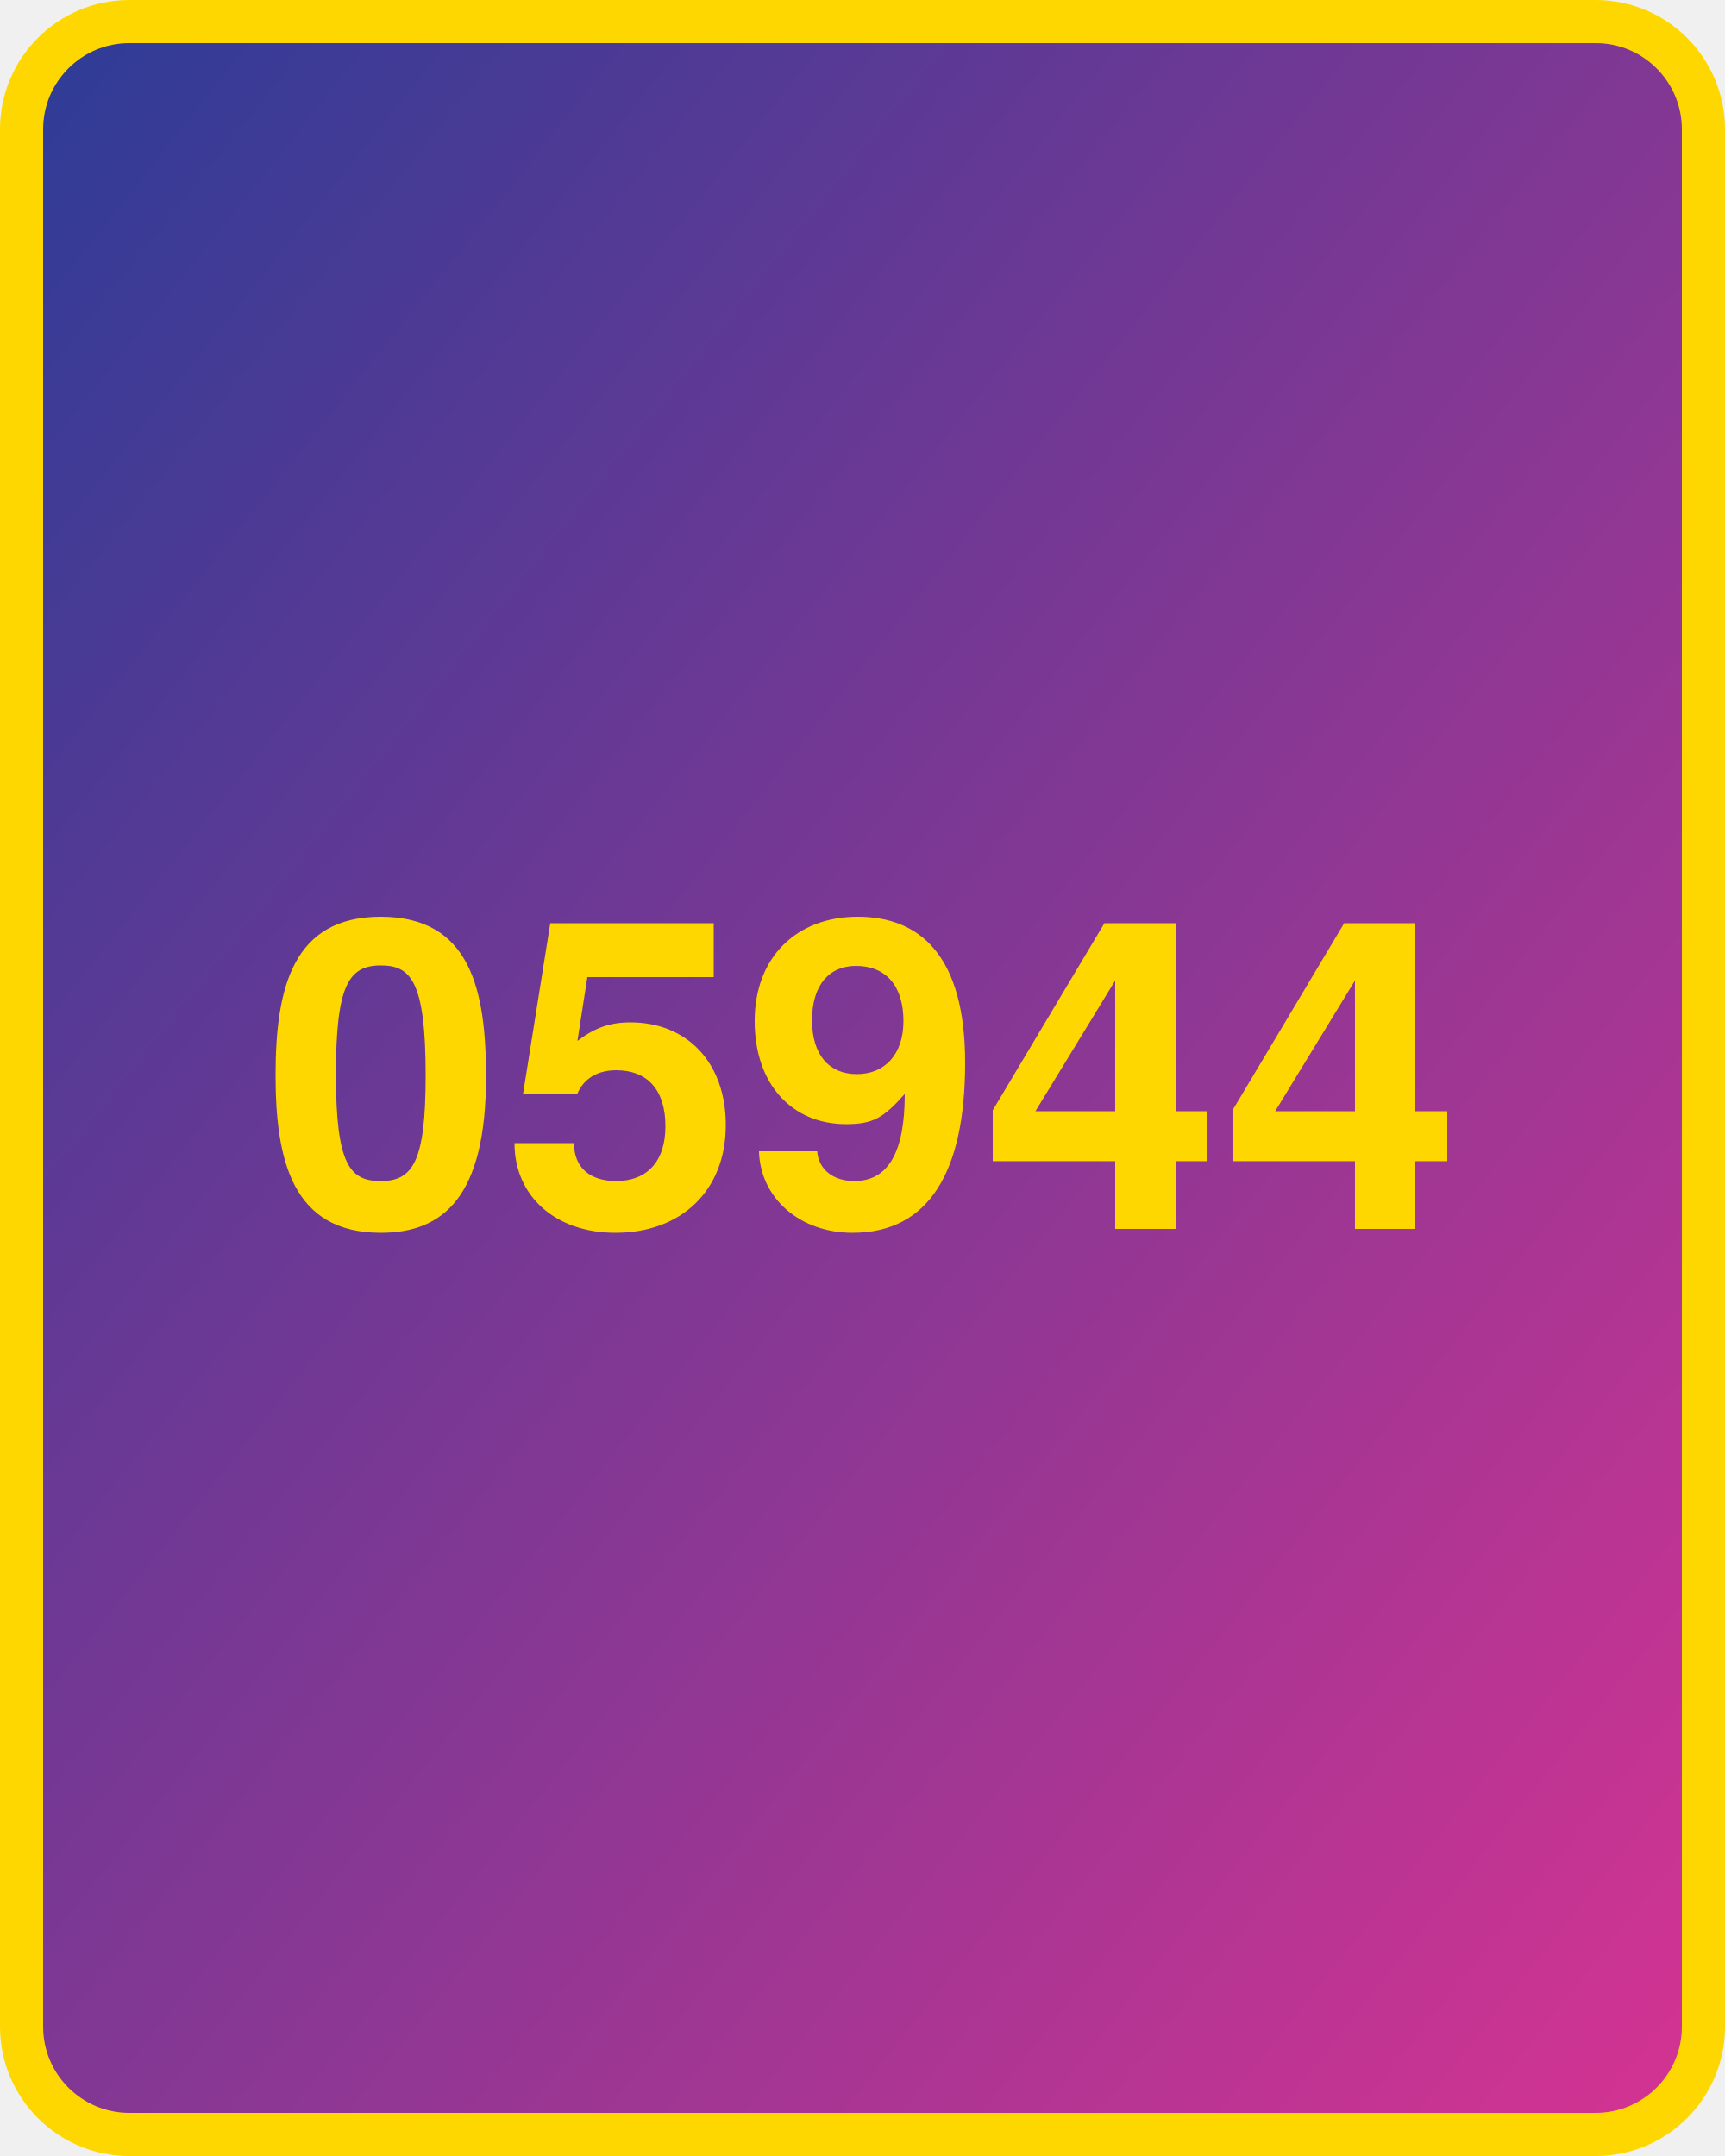
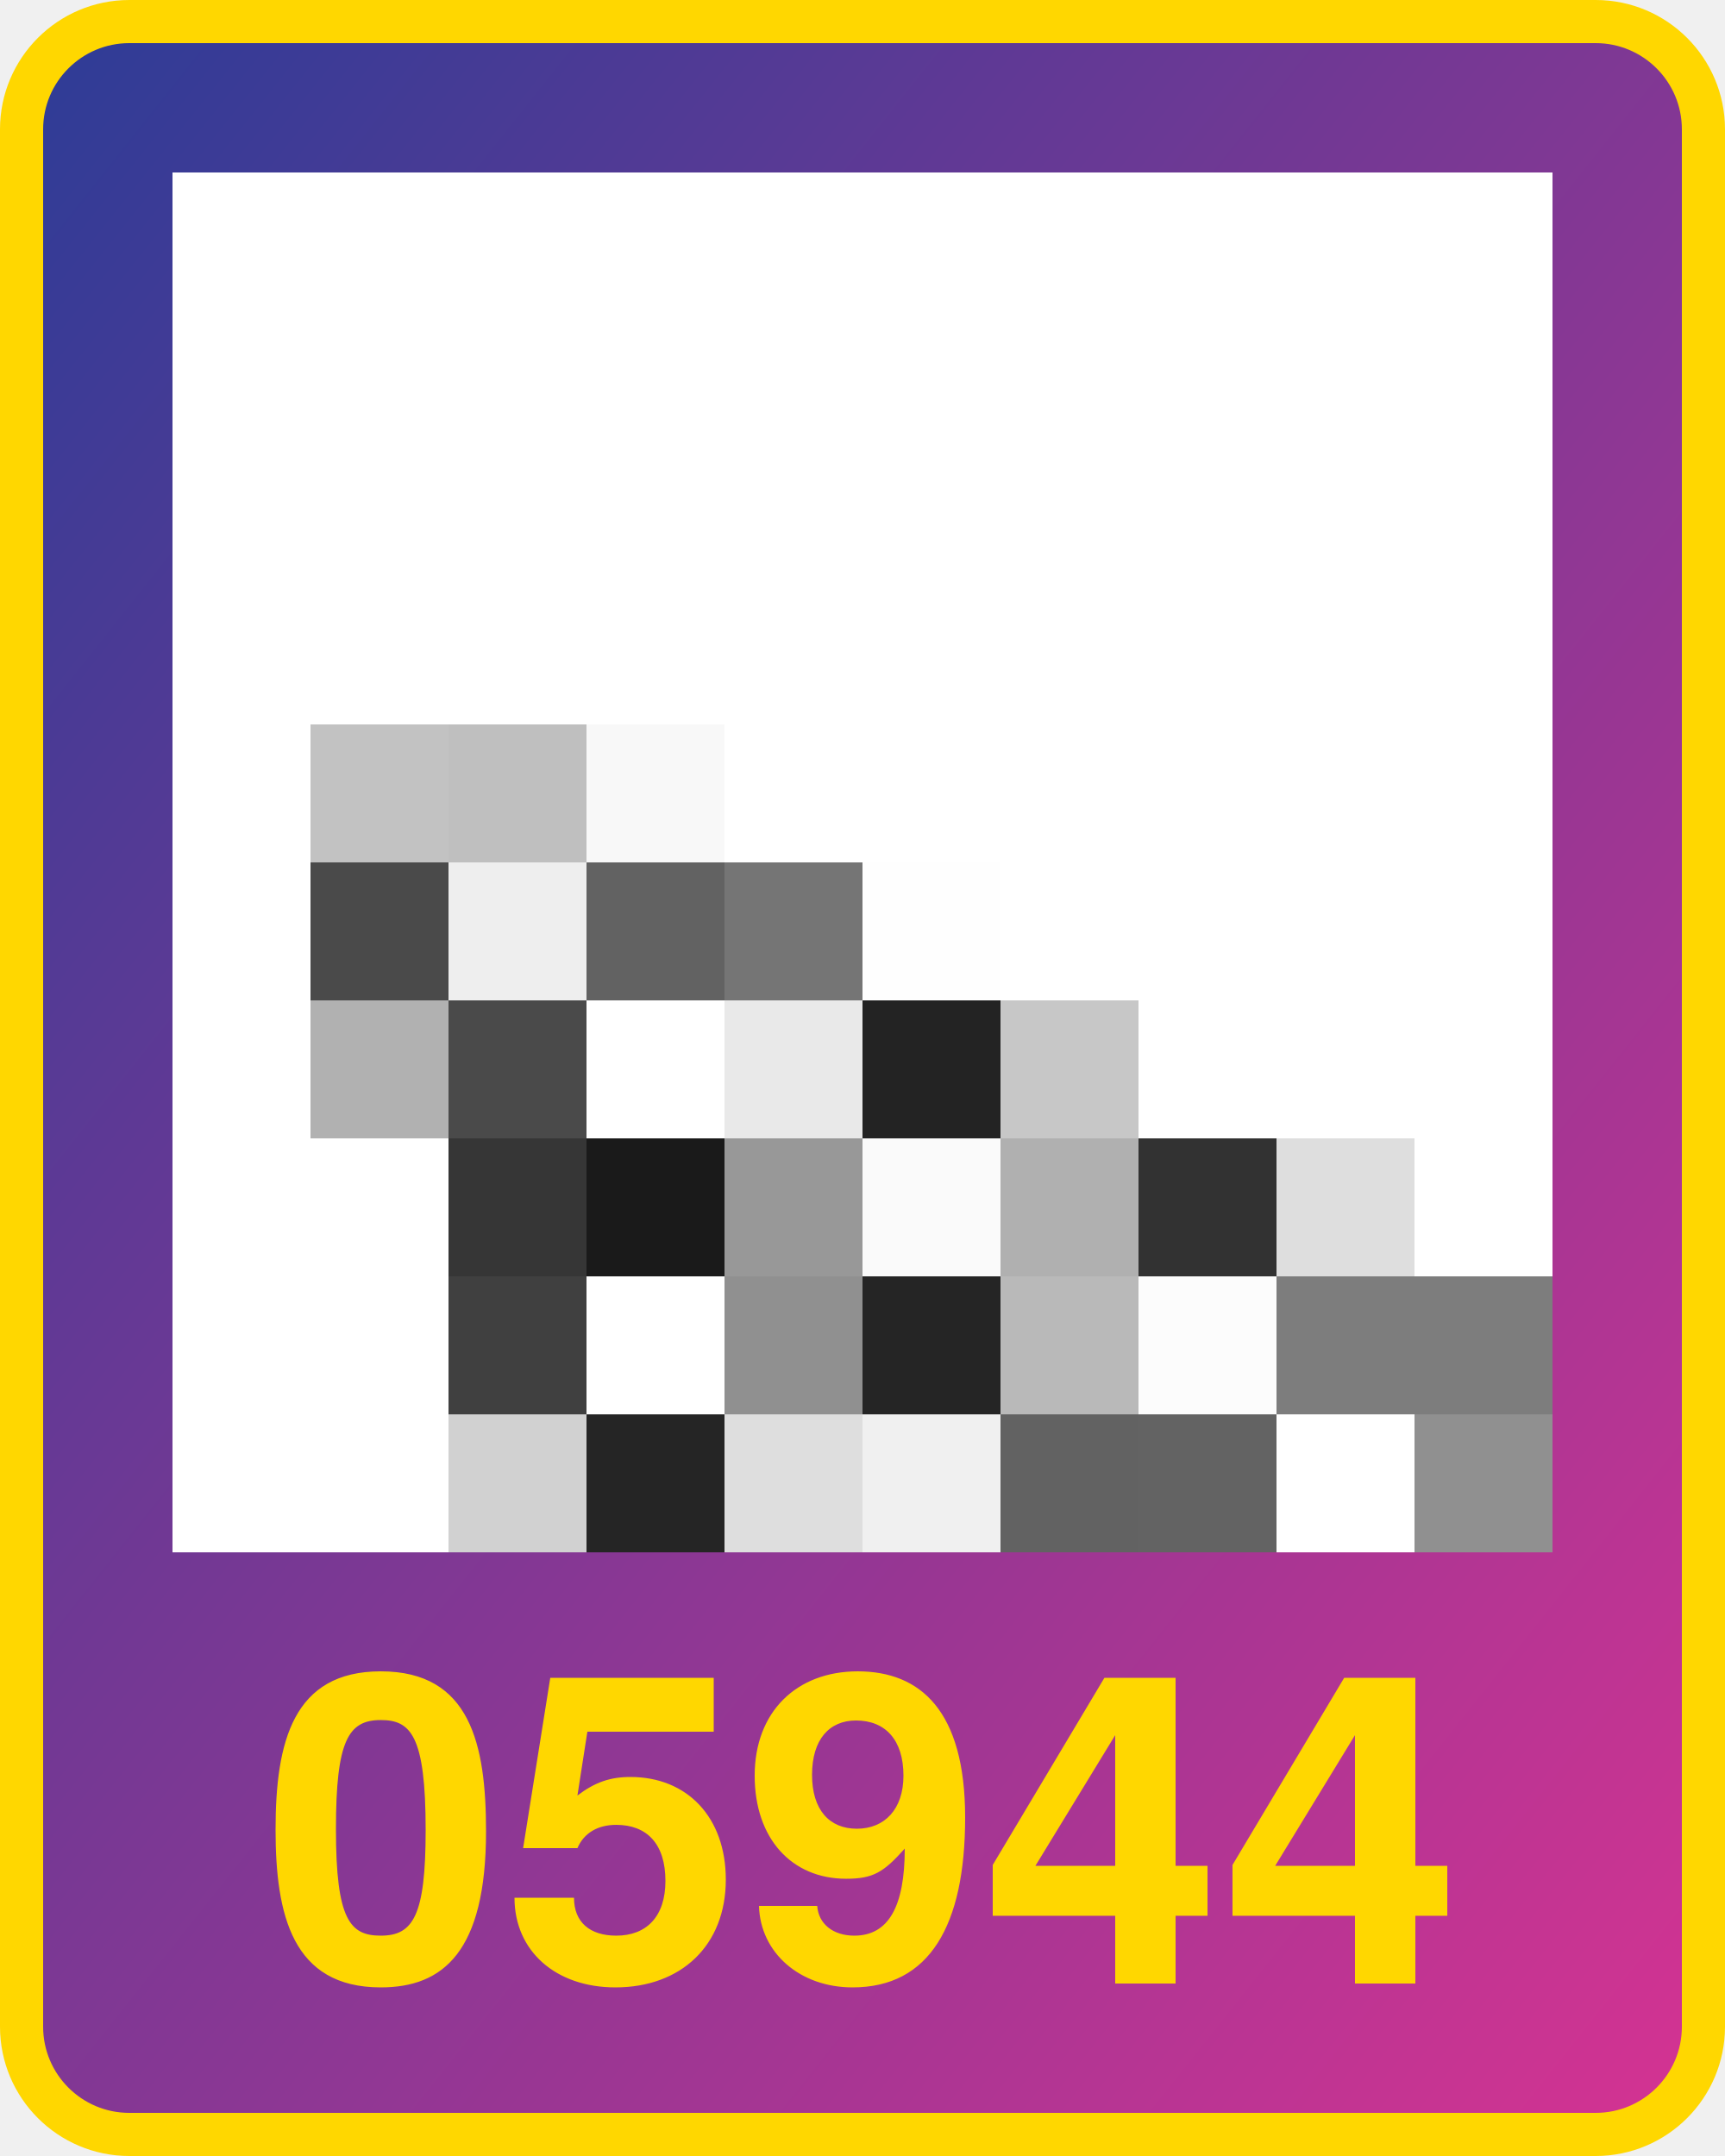
<svg xmlns="http://www.w3.org/2000/svg" width="800" height="1000">
  <defs>
    <linearGradient id="g" x1="0" x2="1" y1="0" y2="1">
      <stop offset="0%" stop-color="#2d3c96" />
      <stop offset="100%" stop-color="#d53392" />
    </linearGradient>
  </defs>
  <rect x="10" y="10" width="780" height="980" fill="url(#g)" rx="50" ry="50" stroke="gold" stroke-width="20" />
-   <text x="400" y="570" width="780" text-anchor="middle" style="font:bold 200px 'Helvetica Neue';fill:gold">05944</text>
+   <text x="400" y="920" width="780" text-anchor="middle" style="font:bold 200px 'Helvetica Neue';fill:gold">05944</text>
+   <g transform="translate(80 80) scale(64)">
+     <rect x="0" y="0" width="1" height="1" fill="#ffffff" />
+     <rect x="0" y="1" width="1" height="1" fill="#ffffff" />
+     <rect x="0" y="2" width="1" height="1" fill="#ffffff" />
+     <rect x="0" y="3" width="1" height="1" fill="#ffffff" />
+     <rect x="0" y="4" width="1" height="1" fill="#ffffff" />
+     <rect x="0" y="5" width="1" height="1" fill="#ffffff" />
+     <rect x="0" y="6" width="1" height="1" fill="#ffffff" />
+     <rect x="0" y="7" width="1" height="1" fill="#ffffff" />
+     <rect x="0" y="8" width="1" height="1" fill="#ffffff" />
+     <rect x="0" y="9" width="1" height="1" fill="#ffffff" />
+     <rect x="1" y="0" width="1" height="1" fill="#ffffff" />
+     <rect x="1" y="1" width="1" height="1" fill="#ffffff" />
+     <rect x="1" y="2" width="1" height="1" fill="#ffffff" />
+     <rect x="1" y="3" width="1" height="1" fill="#ffffff" />
+     <rect x="1" y="4" width="1" height="1" fill="#c2c2c2" />
+     <rect x="1" y="5" width="1" height="1" fill="#4a4a4a" />
+     <rect x="1" y="6" width="1" height="1" fill="#b1b1b1" />
+     <rect x="1" y="7" width="1" height="1" fill="#ffffff" />
+     <rect x="1" y="8" width="1" height="1" fill="#ffffff" />
+     <rect x="1" y="9" width="1" height="1" fill="#ffffff" />
+     <rect x="2" y="0" width="1" height="1" fill="#ffffff" />
+     <rect x="2" y="1" width="1" height="1" fill="#ffffff" />
+     <rect x="2" y="2" width="1" height="1" fill="#ffffff" />
+     <rect x="2" y="3" width="1" height="1" fill="#ffffff" />
+     <rect x="2" y="4" width="1" height="1" fill="#bfbfbf" />
+     <rect x="2" y="5" width="1" height="1" fill="#eeeeee" />
+     <rect x="2" y="6" width="1" height="1" fill="#4a4a4a" />
+     <rect x="2" y="7" width="1" height="1" fill="#363636" />
+     <rect x="2" y="8" width="1" height="1" fill="#404040" />
+     <rect x="2" y="9" width="1" height="1" fill="#d1d1d1" />
+     <rect x="3" y="0" width="1" height="1" fill="#ffffff" />
+     <rect x="3" y="1" width="1" height="1" fill="#ffffff" />
+     <rect x="3" y="2" width="1" height="1" fill="#ffffff" />
+     <rect x="3" y="3" width="1" height="1" fill="#ffffff" />
+     <rect x="3" y="4" width="1" height="1" fill="#f8f8f8" />
+     <rect x="3" y="5" width="1" height="1" fill="#626262" />
+     <rect x="3" y="6" width="1" height="1" fill="#ffffff" />
+     <rect x="3" y="7" width="1" height="1" fill="#1a1a1a" />
+     <rect x="3" y="8" width="1" height="1" fill="#ffffff" />
+     <rect x="3" y="9" width="1" height="1" fill="#252525" />
+     <rect x="4" y="0" width="1" height="1" fill="#ffffff" />
+     <rect x="4" y="1" width="1" height="1" fill="#ffffff" />
+     <rect x="4" y="2" width="1" height="1" fill="#ffffff" />
+     <rect x="4" y="3" width="1" height="1" fill="#ffffff" />
+     <rect x="4" y="4" width="1" height="1" fill="#ffffff" />
+     <rect x="4" y="5" width="1" height="1" fill="#757575" />
+     <rect x="4" y="6" width="1" height="1" fill="#e9e9e9" />
+     <rect x="4" y="7" width="1" height="1" fill="#989898" />
+     <rect x="4" y="8" width="1" height="1" fill="#909090" />
+     <rect x="4" y="9" width="1" height="1" fill="#dedede" />
+     <rect x="5" y="0" width="1" height="1" fill="#ffffff" />
+     <rect x="5" y="1" width="1" height="1" fill="#ffffff" />
+     <rect x="5" y="2" width="1" height="1" fill="#ffffff" />
+     <rect x="5" y="3" width="1" height="1" fill="#ffffff" />
+     <rect x="5" y="4" width="1" height="1" fill="#ffffff" />
+     <rect x="5" y="5" width="1" height="1" fill="#fefefe" />
+     <rect x="5" y="6" width="1" height="1" fill="#232323" />
+     <rect x="5" y="7" width="1" height="1" fill="#fafafa" />
+     <rect x="5" y="8" width="1" height="1" fill="#252525" />
+     <rect x="5" y="9" width="1" height="1" fill="#f0f0f0" />
+     <rect x="6" y="0" width="1" height="1" fill="#ffffff" />
+     <rect x="6" y="1" width="1" height="1" fill="#ffffff" />
+     <rect x="6" y="2" width="1" height="1" fill="#ffffff" />
+     <rect x="6" y="3" width="1" height="1" fill="#ffffff" />
+     <rect x="6" y="4" width="1" height="1" fill="#ffffff" />
+     <rect x="6" y="5" width="1" height="1" fill="#ffffff" />
+     <rect x="6" y="6" width="1" height="1" fill="#c7c7c7" />
+     <rect x="6" y="7" width="1" height="1" fill="#b0b0b0" />
+     <rect x="6" y="8" width="1" height="1" fill="#b9b9b9" />
+     <rect x="6" y="9" width="1" height="1" fill="#626262" />
+     <rect x="7" y="0" width="1" height="1" fill="#ffffff" />
+     <rect x="7" y="1" width="1" height="1" fill="#ffffff" />
+     <rect x="7" y="2" width="1" height="1" fill="#ffffff" />
+     <rect x="7" y="3" width="1" height="1" fill="#ffffff" />
+     <rect x="7" y="4" width="1" height="1" fill="#ffffff" />
+     <rect x="7" y="5" width="1" height="1" fill="#ffffff" />
+     <rect x="7" y="6" width="1" height="1" fill="#ffffff" />
+     <rect x="7" y="7" width="1" height="1" fill="#323232" />
+     <rect x="7" y="8" width="1" height="1" fill="#fcfcfc" />
+     <rect x="7" y="9" width="1" height="1" fill="#636363" />
+     <rect x="8" y="0" width="1" height="1" fill="#ffffff" />
+     <rect x="8" y="1" width="1" height="1" fill="#ffffff" />
+     <rect x="8" y="2" width="1" height="1" fill="#ffffff" />
+     <rect x="8" y="3" width="1" height="1" fill="#ffffff" />
+     <rect x="8" y="4" width="1" height="1" fill="#ffffff" />
+     <rect x="8" y="5" width="1" height="1" fill="#ffffff" />
+     <rect x="8" y="6" width="1" height="1" fill="#ffffff" />
+     <rect x="8" y="7" width="1" height="1" fill="#dedede" />
+     <rect x="8" y="8" width="1" height="1" fill="#7d7d7d" />
+     <rect x="8" y="9" width="1" height="1" fill="#ffffff" />
+     <rect x="9" y="0" width="1" height="1" fill="#ffffff" />
+     <rect x="9" y="1" width="1" height="1" fill="#ffffff" />
+     <rect x="9" y="2" width="1" height="1" fill="#ffffff" />
+     <rect x="9" y="3" width="1" height="1" fill="#ffffff" />
+     <rect x="9" y="4" width="1" height="1" fill="#ffffff" />
+     <rect x="9" y="5" width="1" height="1" fill="#ffffff" />
+     <rect x="9" y="6" width="1" height="1" fill="#ffffff" />
+     <rect x="9" y="7" width="1" height="1" fill="#ffffff" />
+     <rect x="9" y="8" width="1" height="1" fill="#7d7d7d" />
+     <rect x="9" y="9" width="1" height="1" fill="#909090" />
+   </g>
</svg>
